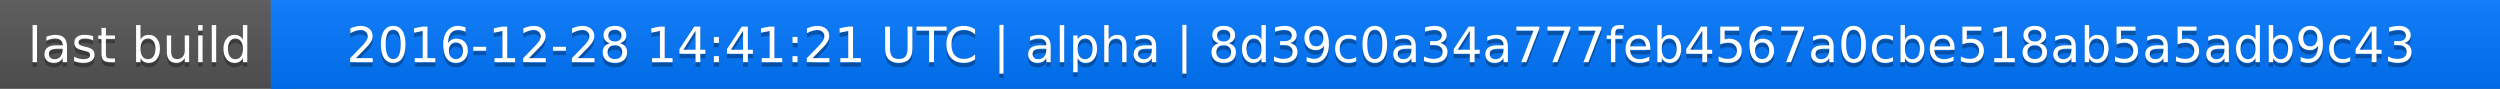
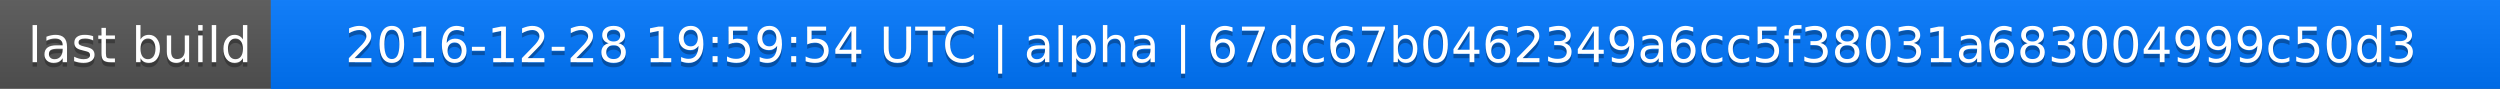
<svg xmlns="http://www.w3.org/2000/svg" width="563" height="20">
  <linearGradient id="a" x2="0" y2="100%">
    <stop offset="0" stop-color="#bbb" stop-opacity=".1" />
    <stop offset="1" stop-opacity=".1" />
  </linearGradient>
  <rect rx="0" width="563" height="20" fill="#555" />
  <rect rx="0" x="61" width="502" height="20" fill="#07f" />
  <path fill="#07f" d="M61 0h4v20h-4z" />
  <rect rx="0" width="563" height="20" fill="url(#a)" />
  <g fill="#fff" text-anchor="middle" font-family="DejaVu Sans,Verdana,Geneva,sans-serif" font-size="11">
    <text x="31.5" y="15" fill="#010101" fill-opacity=".3">last build</text>
    <text x="31.5" y="14">last build</text>
-     <text x="311" y="15" fill="#010101" fill-opacity=".3">2016-12-28 14:41:21 UTC | alpha | 8d39c0a34a777feb4567a0cbe518ab5a5adb9c43</text>
-     <text x="311" y="14">2016-12-28 14:41:21 UTC | alpha | 8d39c0a34a777feb4567a0cbe518ab5a5adb9c43</text>
+     <text x="311" y="15" fill="#010101" fill-opacity=".3">2016-12-28 19:59:54 UTC | alpha | 67dc67b0462349a6cc5f38031a683004999c50d3</text>
+     <text x="311" y="14">2016-12-28 19:59:54 UTC | alpha | 67dc67b0462349a6cc5f38031a683004999c50d3</text>
  </g>
</svg>
